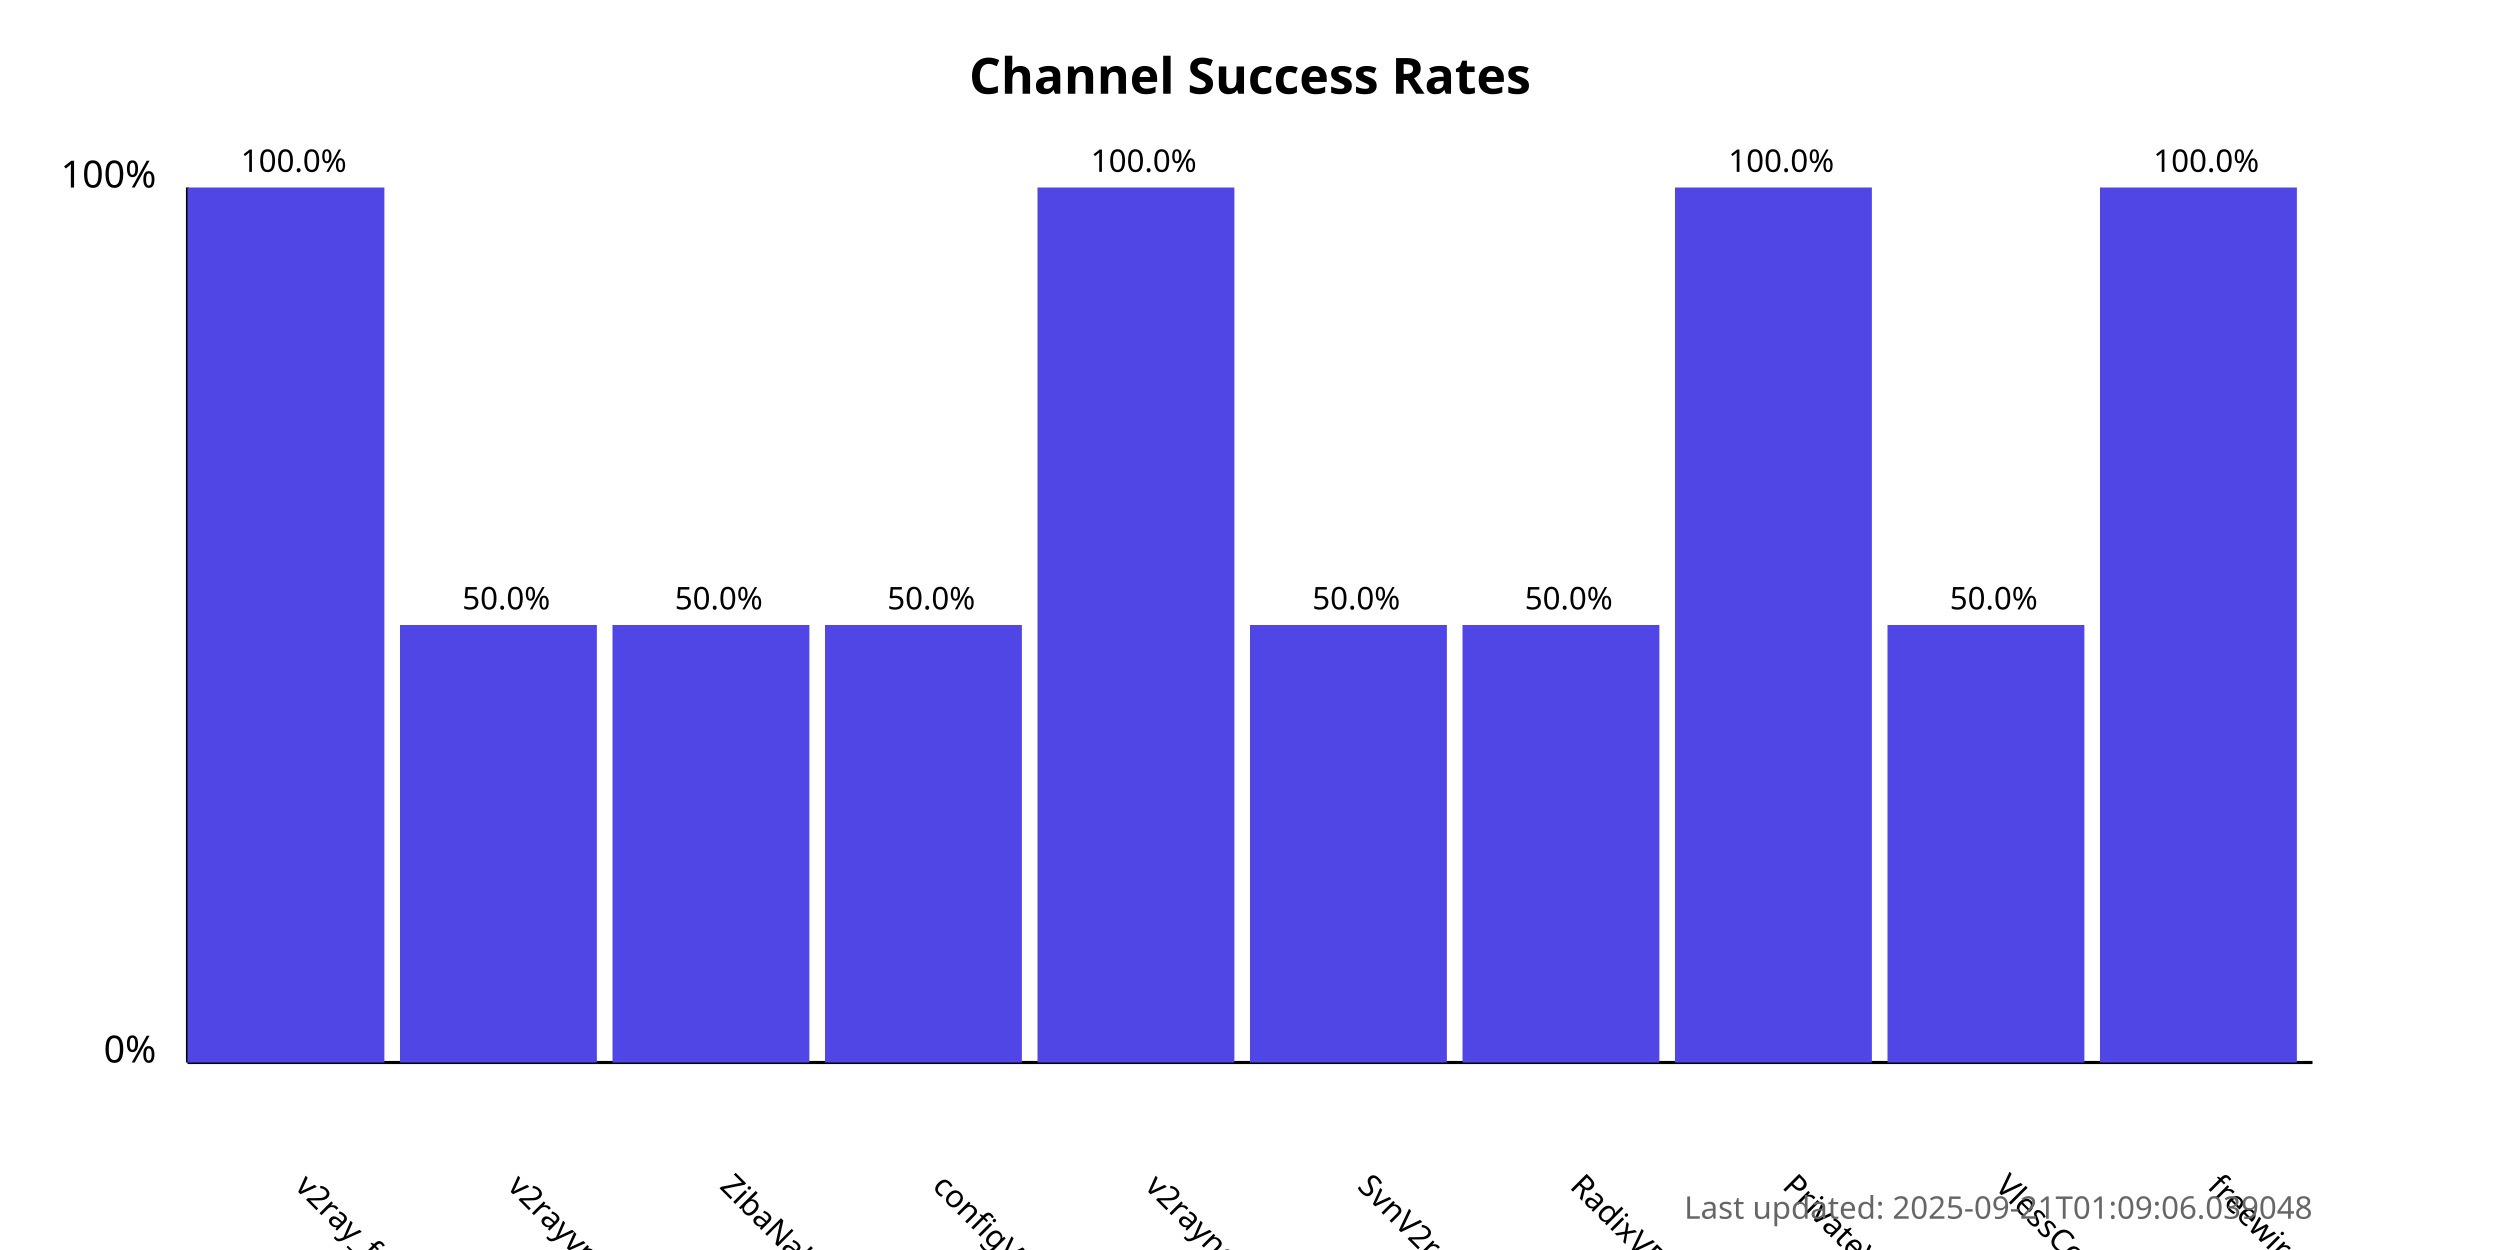
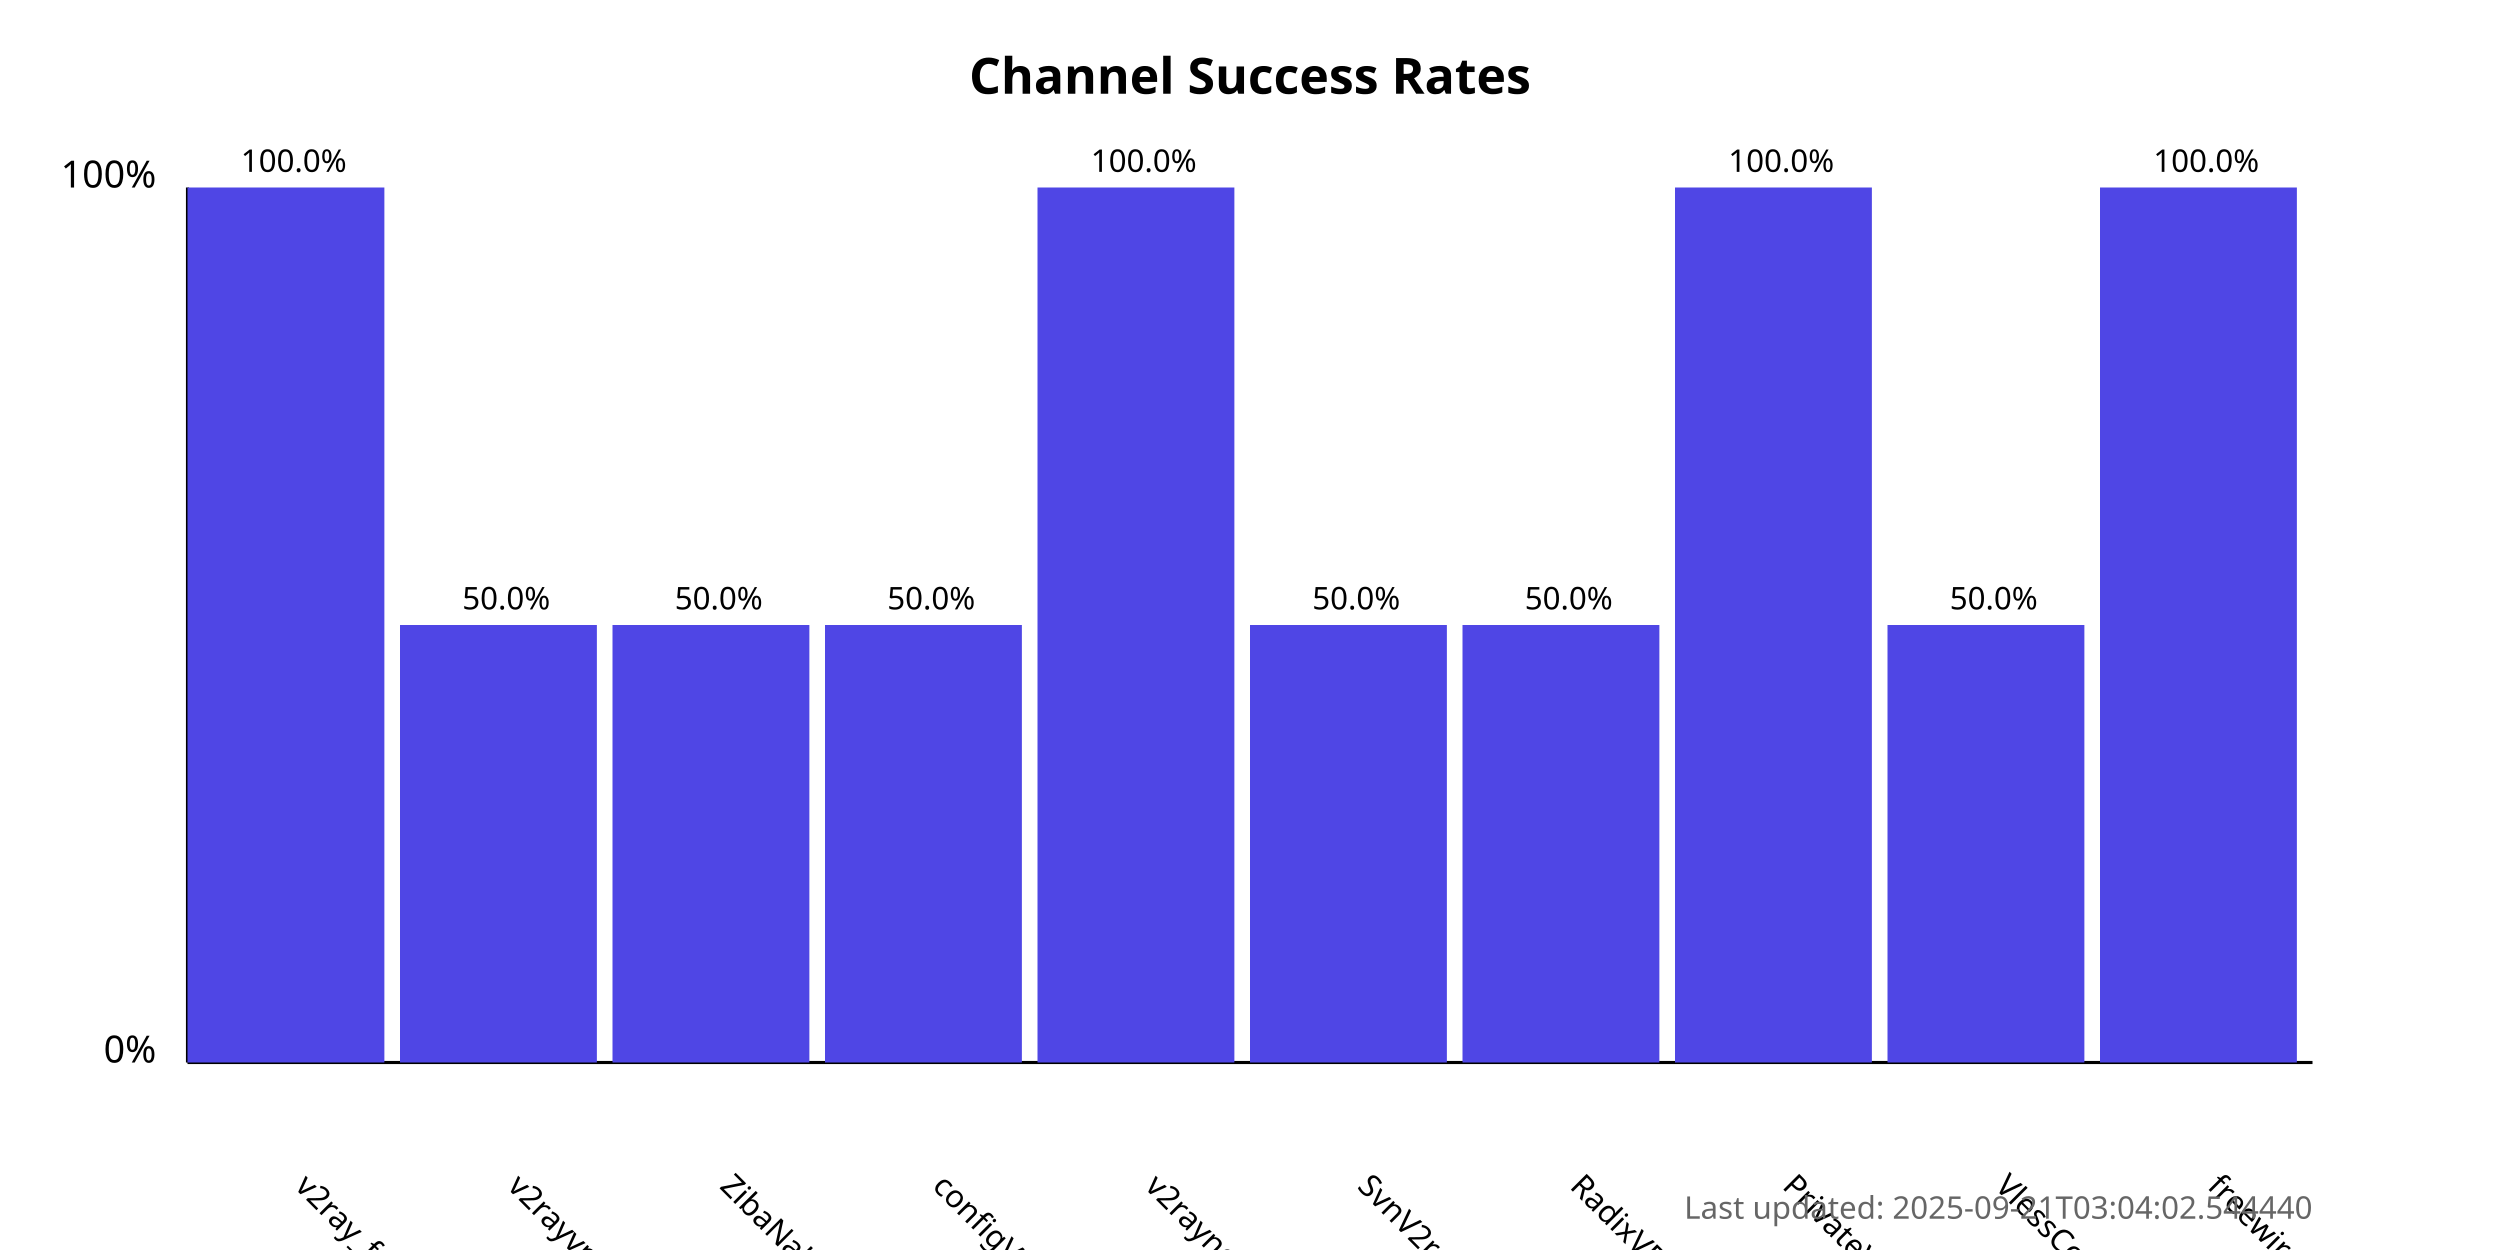
<svg xmlns="http://www.w3.org/2000/svg" width="800" height="400">
  <style>
            .chart-title { font: bold 16px sans-serif; }
            .axis-label { font: 12px sans-serif; }
            .tick-label { font: 10px sans-serif; }
            .bar { fill: #4f46e5; }
            .bar:hover { fill: #6366f1; }
            .timestamp { font: 10px sans-serif; fill: #666; }
        </style>
  <text x="400.0" y="30" text-anchor="middle" class="chart-title">
            Channel Success Rates
        </text>
  <line x1="60" y1="340" x2="60" y2="60" stroke="black" stroke-width="1" />
  <line x1="60" y1="340" x2="740" y2="340" stroke="black" stroke-width="1" />
  <text x="50" y="340" text-anchor="end" class="axis-label">0%</text>
  <text x="50" y="60" text-anchor="end" class="axis-label">100%</text>
  <g>
    <rect x="60" y="60.0" width="63.0" height="280.0" class="bar" />
    <text x="94.0" y="380" transform="rotate(45, 94.0, 380)" text-anchor="start" class="tick-label">
                v2ray_free_conf
            </text>
    <text x="94.0" y="55.0" text-anchor="middle" class="tick-label">
                100.0%
            </text>
  </g>
  <g>
    <rect x="128.0" y="200.0" width="63.0" height="140.0" class="bar" />
    <text x="162.0" y="380" transform="rotate(45, 162.0, 380)" text-anchor="start" class="tick-label">
                v2rayvpno
            </text>
    <text x="162.0" y="195.0" text-anchor="middle" class="tick-label">
                50.0%
            </text>
  </g>
  <g>
    <rect x="196.0" y="200.0" width="63.0" height="140.0" class="bar" />
    <text x="230.0" y="380" transform="rotate(45, 230.0, 380)" text-anchor="start" class="tick-label">
                ZibaNabz
            </text>
    <text x="230.0" y="195.0" text-anchor="middle" class="tick-label">
                50.0%
            </text>
  </g>
  <g>
    <rect x="264.0" y="200.0" width="63.0" height="140.0" class="bar" />
    <text x="298.0" y="380" transform="rotate(45, 298.0, 380)" text-anchor="start" class="tick-label">
                configV2rayForFree
            </text>
    <text x="298.0" y="195.0" text-anchor="middle" class="tick-label">
                50.0%
            </text>
  </g>
  <g>
    <rect x="332.0" y="60.0" width="63.0" height="280.0" class="bar" />
    <text x="366.0" y="380" transform="rotate(45, 366.0, 380)" text-anchor="start" class="tick-label">
                v2rayngvpn
            </text>
    <text x="366.0" y="55.0" text-anchor="middle" class="tick-label">
                100.0%
            </text>
  </g>
  <g>
    <rect x="400.0" y="200.0" width="63.0" height="140.0" class="bar" />
    <text x="434.0" y="380" transform="rotate(45, 434.0, 380)" text-anchor="start" class="tick-label">
                SvnV2ray
            </text>
    <text x="434.0" y="195.0" text-anchor="middle" class="tick-label">
                50.0%
            </text>
  </g>
  <g>
    <rect x="468.0" y="200.0" width="63.0" height="140.0" class="bar" />
    <text x="502.0" y="380" transform="rotate(45, 502.0, 380)" text-anchor="start" class="tick-label">
                RadixVPN
            </text>
    <text x="502.0" y="195.0" text-anchor="middle" class="tick-label">
                50.0%
            </text>
  </g>
  <g>
    <rect x="536.0" y="60.0" width="63.0" height="280.0" class="bar" />
    <text x="570.0" y="380" transform="rotate(45, 570.0, 380)" text-anchor="start" class="tick-label">
                PrivateVPNs
            </text>
    <text x="570.0" y="55.0" text-anchor="middle" class="tick-label">
                100.0%
            </text>
  </g>
  <g>
    <rect x="604.0" y="200.0" width="63.0" height="140.0" class="bar" />
    <text x="638.0" y="380" transform="rotate(45, 638.0, 380)" text-anchor="start" class="tick-label">
                VlessConfig
            </text>
    <text x="638.0" y="195.0" text-anchor="middle" class="tick-label">
                50.0%
            </text>
  </g>
  <g>
    <rect x="672.0" y="60.0" width="63.0" height="280.0" class="bar" />
    <text x="706.0" y="380" transform="rotate(45, 706.0, 380)" text-anchor="start" class="tick-label">
                freewireguard
            </text>
    <text x="706.0" y="55.0" text-anchor="middle" class="tick-label">
                100.0%
            </text>
  </g>
  <text x="740" y="390" text-anchor="end" class="timestamp">
-             Last updated: 2025-09-21T01:09:06.039048
+             Last updated: 2025-09-21T03:04:02.544440
        </text>
</svg>
